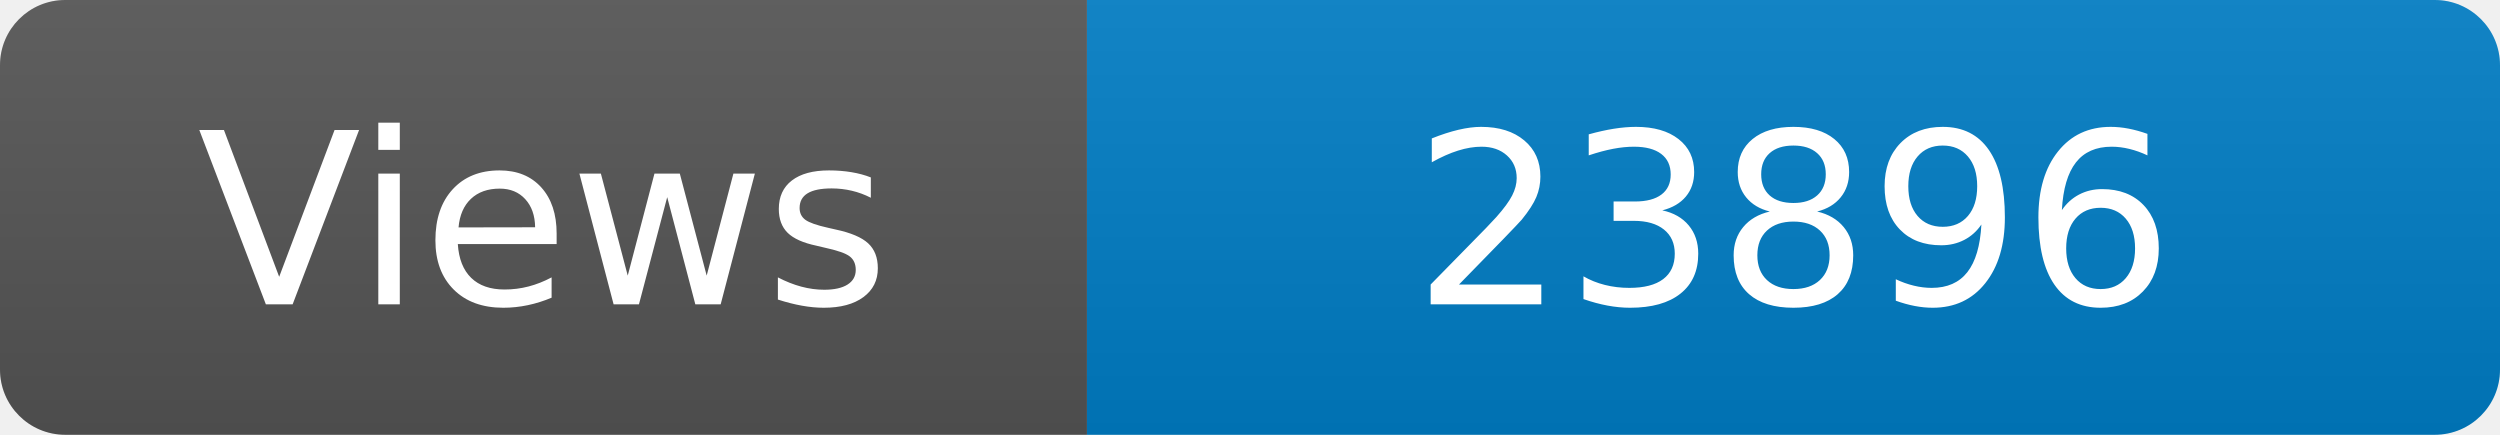
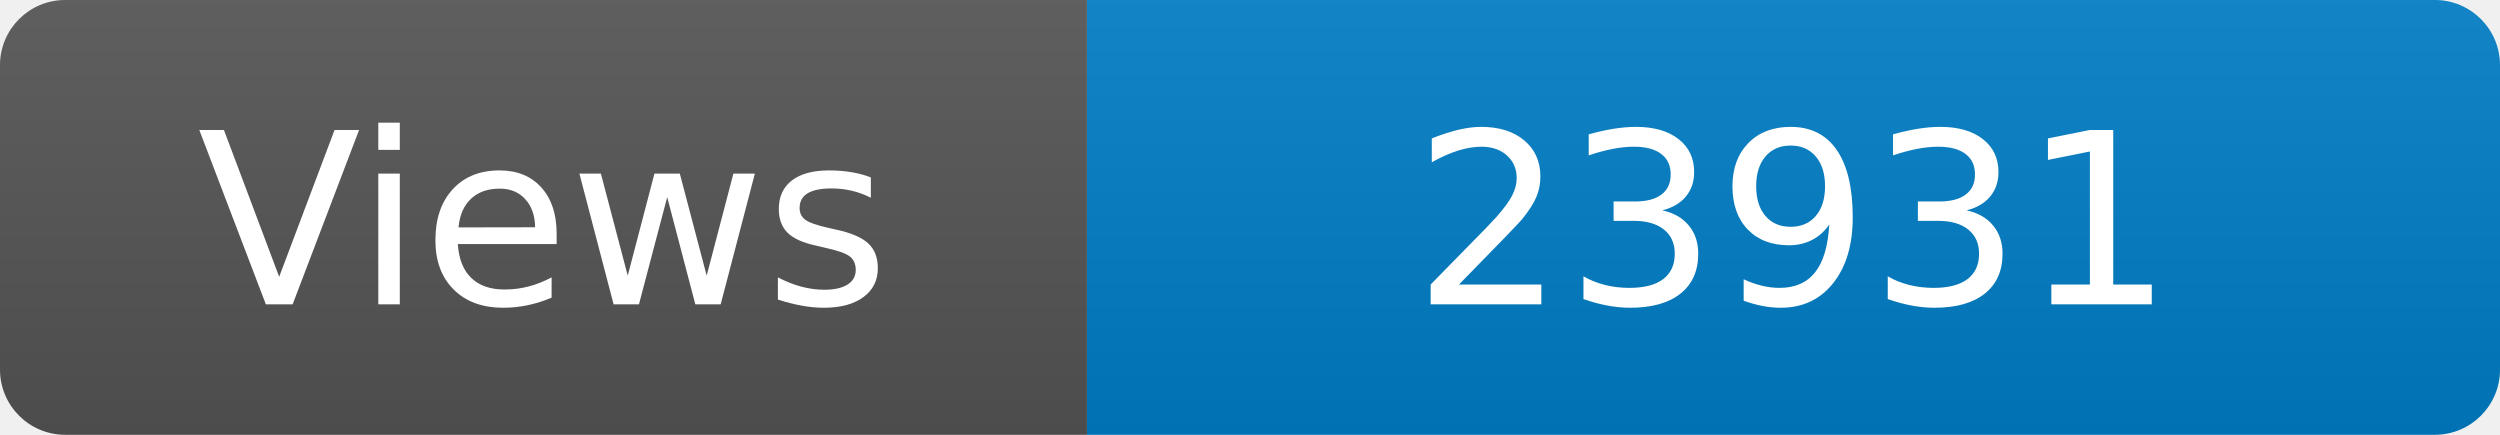
<svg xmlns="http://www.w3.org/2000/svg" width="115" height="20" role="img" aria-label="Maintained?: yes">
  <linearGradient id="s" x2="0" y2="100%">
    <stop offset="0" stop-color="#bbb" stop-opacity=".1" />
    <stop offset="1" stop-opacity=".1" />
  </linearGradient>
  <clipPath id="r">
    <rect width="115" height="20" rx="3" fill="#fff" />
  </clipPath>
  <g clip-path="url(#r)">
    <rect width="50" height="20" fill="#555" />
    <rect x="50" width="160" height="20" fill="#007ec6" />
    <rect width="115" height="20" fill="url(#s)" />
  </g>
  <g fill="#fff" text-anchor="middle" font-family="Verdana,Geneva,DejaVu Sans,sans-serif" font-size="110">
    <text x="250" y="140" transform="scale(.1)" fill="#fff">Views</text>
-     <text x="825" y="140" transform="scale(.1)" fill="#fff">23896</text>
+     <text x="825" y="140" transform="scale(.1)" fill="#fff">23931</text>
  </g>
</svg>
